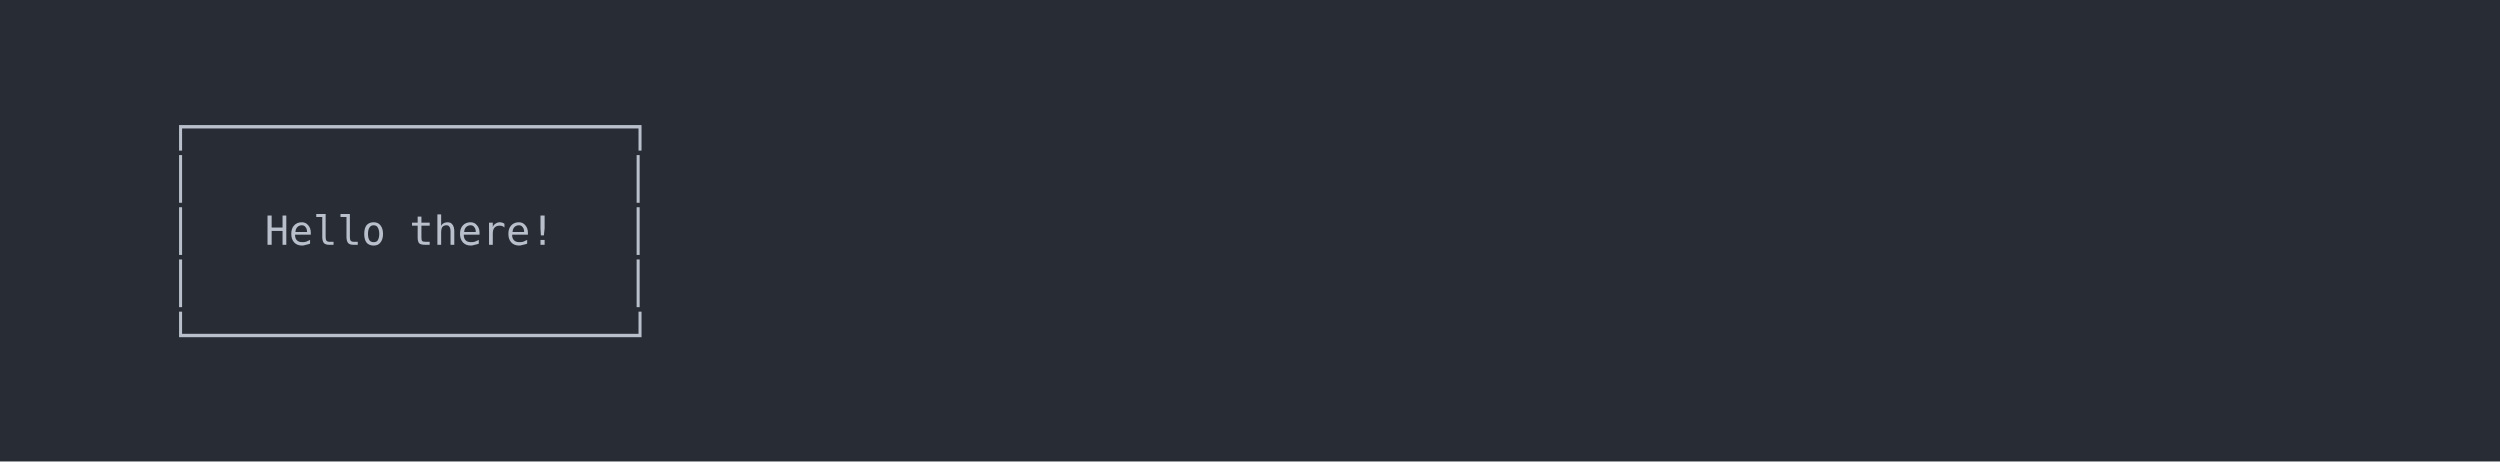
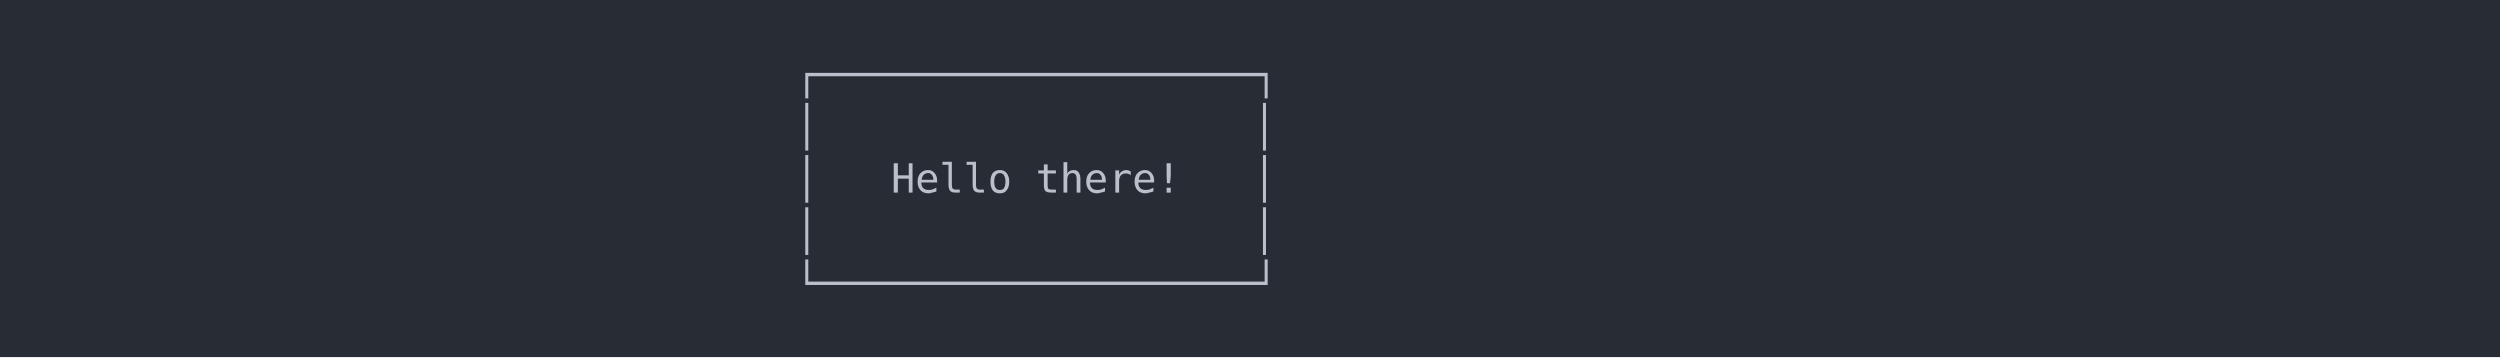
- <svg xmlns="http://www.w3.org/2000/svg" xmlns:xlink="http://www.w3.org/1999/xlink" width="1040" height="191.97">
-   <rect width="1040" height="191.97" rx="0" ry="0" class="a" />
-   <svg height="151.97" viewBox="0 0 100 15.197" width="1000" x="20" y="20">
+ <svg xmlns="http://www.w3.org/2000/svg" xmlns:xlink="http://www.w3.org/1999/xlink" width="1040" height="148.55">
+   <rect width="1040" height="148.55" rx="0" ry="0" class="a" />
+   <svg height="108.55" viewBox="0 0 100 10.855" width="1000" x="20" y="20">
    <style>.a{fill:rgb(40,45,53)}.b{font-family:'Fira Code',Monaco,Consolas,Menlo,'Bitstream Vera Sans Mono','Powerline Symbols',monospace}.c{fill:rgb(185,192,203);white-space:pre}.d{fill:transparent}</style>
    <g font-family="'Fira Code',Monaco,Consolas,Menlo,'Bitstream Vera Sans Mono','Powerline Symbols',monospace" font-size="1.67" class="b">
      <defs>
        <symbol id="1">
-           <text x="5.01" y="1.67" class="c">│</text>
-           <text x="24.048" y="1.67" class="c">│</text>
+           <text x="31.062" y="1.67" class="c">│</text>
+           <text x="50.1" y="1.67" class="c">│</text>
        </symbol>
        <symbol id="a">
-           <rect height="8" width="100" x="0" y="0" class="d" />
+           <rect height="6" width="100" x="0" y="0" class="d" />
        </symbol>
      </defs>
-       <rect height="15.197" width="100" class="a" />
+       <rect height="10.855" width="100" class="a" />
      <svg x="0" y="0" width="100">
        <svg x="0">
          <use xlink:href="#a" />
-           <text x="5.01" y="3.841" class="c">┌──────────────────┐</text>
-           <use xlink:href="#1" y="4.342" />
-           <text x="5.01" y="8.183" class="c">│</text>
-           <text x="9.018" y="8.183" class="c">Hello</text>
-           <text x="15.03" y="8.183" class="c">there!</text>
-           <text x="24.048" y="8.183" class="c">│</text>
-           <use xlink:href="#1" y="8.684" />
-           <text x="5.01" y="12.525" class="c">└──────────────────┘</text>
+           <text x="31.062" y="1.67" class="c">┌──────────────────┐</text>
+           <use xlink:href="#1" y="2.171" />
+           <text x="31.062" y="6.012" class="c">│</text>
+           <text x="35.07" y="6.012" class="c">Hello</text>
+           <text x="41.082" y="6.012" class="c">there!</text>
+           <text x="50.1" y="6.012" class="c">│</text>
+           <use xlink:href="#1" y="6.513" />
+           <text x="31.062" y="10.354" class="c">└──────────────────┘</text>
        </svg>
      </svg>
    </g>
  </svg>
</svg>
